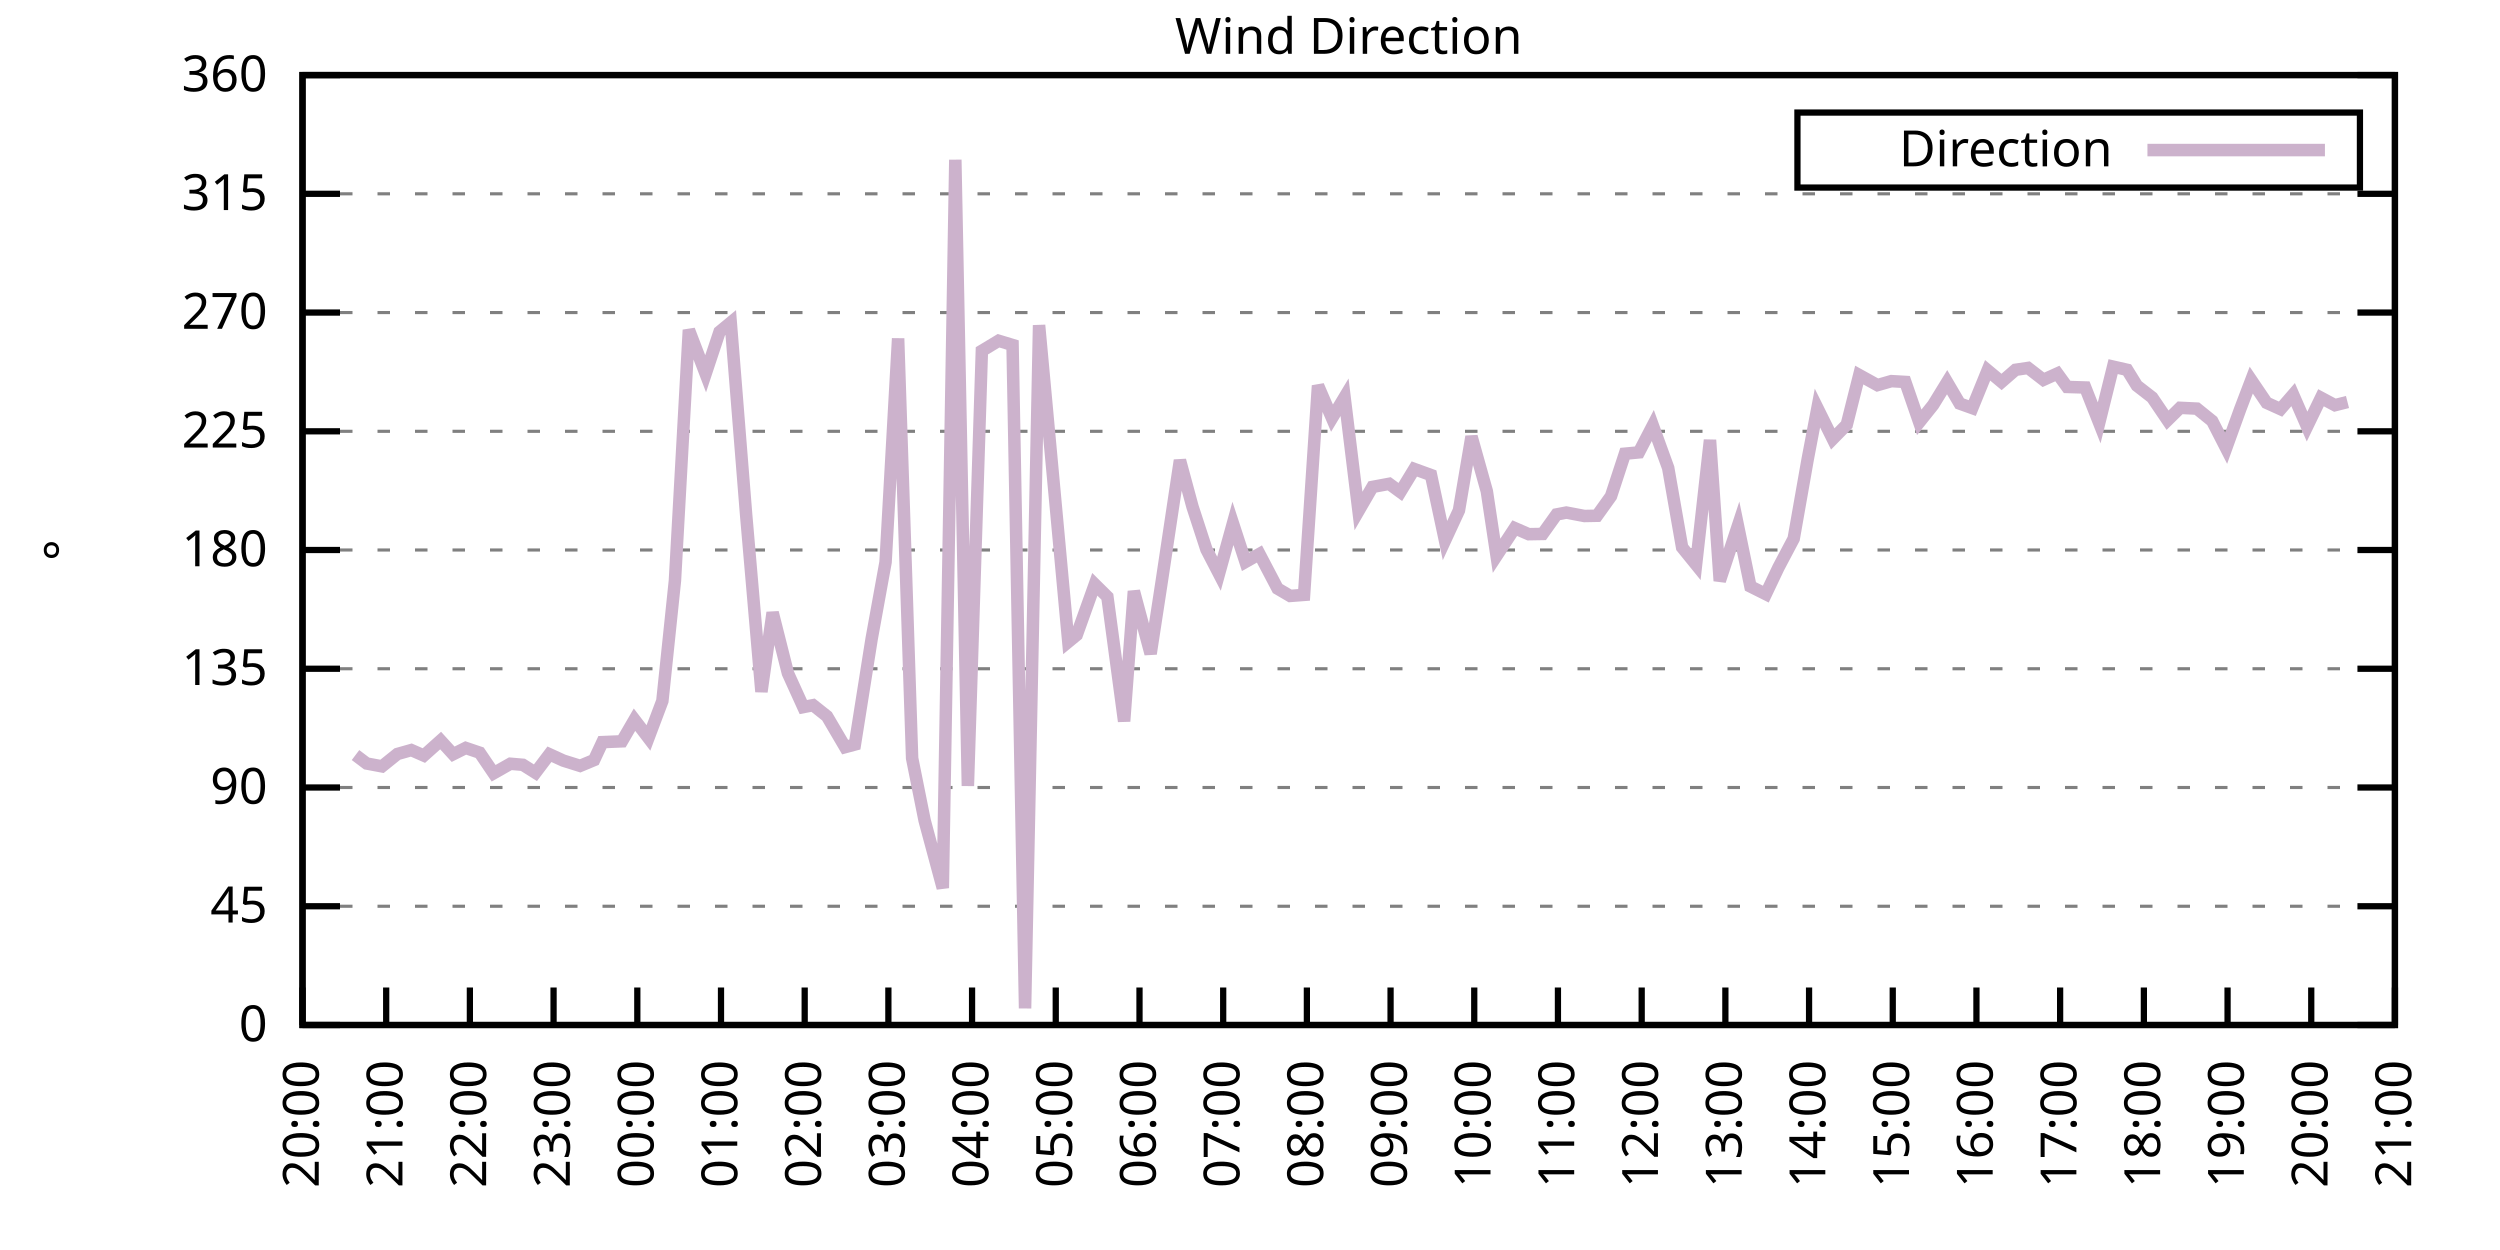
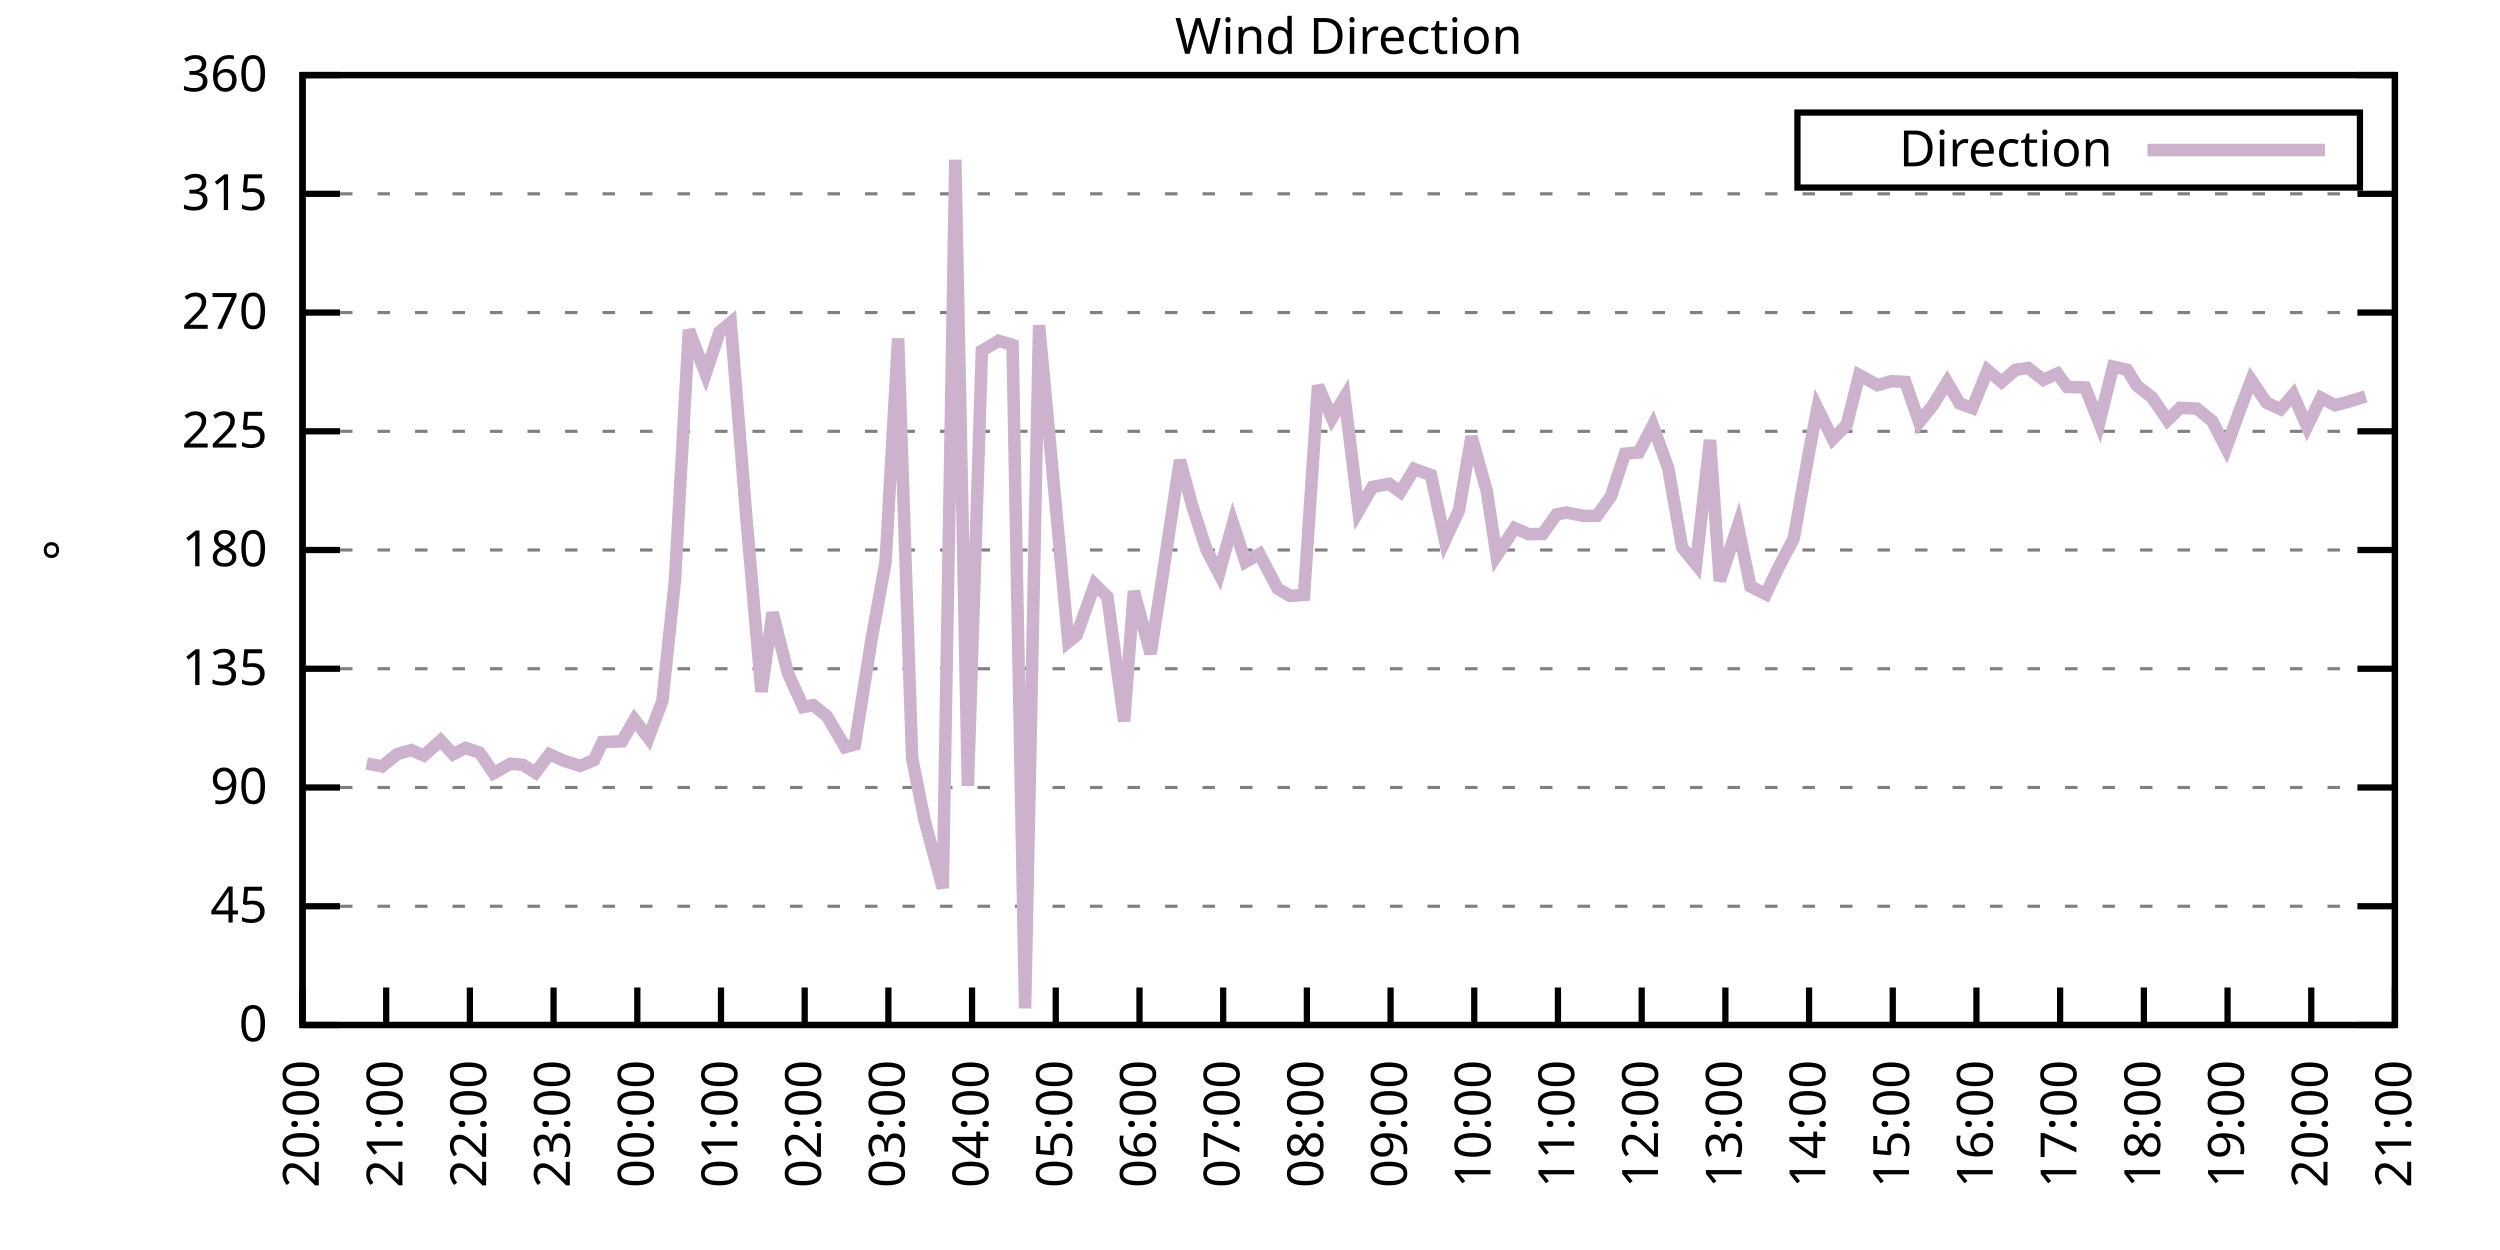
<svg xmlns="http://www.w3.org/2000/svg" xmlns:xlink="http://www.w3.org/1999/xlink" width="400" height="200" viewBox="0 0 400 200">
  <g id="gnuplot_canvas">
    <rect x="0" y="0" width="400" height="200" fill="none" />
    <defs>
      <circle id="gpDot" r="0.5" stroke-width="0.5" stroke="currentColor" />
      <path id="gpPt0" stroke-width="0.333" stroke="currentColor" d="M-1,0 h2 M0,-1 v2" />
      <path id="gpPt1" stroke-width="0.333" stroke="currentColor" d="M-1,-1 L1,1 M1,-1 L-1,1" />
      <path id="gpPt2" stroke-width="0.333" stroke="currentColor" d="M-1,0 L1,0 M0,-1 L0,1 M-1,-1 L1,1 M-1,1 L1,-1" />
      <rect id="gpPt3" stroke-width="0.333" stroke="currentColor" x="-1" y="-1" width="2" height="2" />
      <rect id="gpPt4" stroke-width="0.333" stroke="currentColor" fill="currentColor" x="-1" y="-1" width="2" height="2" />
      <circle id="gpPt5" stroke-width="0.333" stroke="currentColor" cx="0" cy="0" r="1" />
      <use xlink:href="#gpPt5" id="gpPt6" fill="currentColor" stroke="none" />
      <path id="gpPt7" stroke-width="0.333" stroke="currentColor" d="M0,-1.33 L-1.33,0.67 L1.33,0.67 z" />
      <use xlink:href="#gpPt7" id="gpPt8" fill="currentColor" stroke="none" />
      <use xlink:href="#gpPt7" id="gpPt9" stroke="currentColor" transform="rotate(180)" />
      <use xlink:href="#gpPt9" id="gpPt10" fill="currentColor" stroke="none" />
      <use xlink:href="#gpPt3" id="gpPt11" stroke="currentColor" transform="rotate(45)" />
      <use xlink:href="#gpPt11" id="gpPt12" fill="currentColor" stroke="none" />
      <path id="gpPt13" stroke-width="0.333" stroke="currentColor" d="M0,1.330 L1.265,0.411 L0.782,-1.067 L-0.782,-1.076 L-1.265,0.411 z" />
      <use xlink:href="#gpPt13" id="gpPt14" fill="currentColor" stroke="none" />
      <filter id="textbox" filterUnits="objectBoundingBox" x="0" y="0" height="1" width="1">
        <feFlood flood-color="white" flood-opacity="1" result="bgnd" />
        <feComposite in="SourceGraphic" in2="bgnd" operator="atop" />
      </filter>
      <filter id="greybox" filterUnits="objectBoundingBox" x="0" y="0" height="1" width="1">
        <feFlood flood-color="lightgrey" flood-opacity="1" result="grey" />
        <feComposite in="SourceGraphic" in2="grey" operator="atop" />
      </filter>
    </defs>
    <g fill="none" color="white" stroke="currentColor" stroke-width="1.00" stroke-linecap="butt" stroke-linejoin="miter">
</g>
    <g fill="none" color="black" stroke="currentColor" stroke-width="1.00" stroke-linecap="butt" stroke-linejoin="miter">
      <g stroke="none" shape-rendering="crispEdges">
        <polygon fill="rgb(255, 255, 255)" points="48.40,164.00 383.18,164.00 383.18,12.02 48.40,12.02 " />
      </g>
    </g>
    <g fill="none" color="black" stroke="currentColor" stroke-width="1.00" stroke-linecap="butt" stroke-linejoin="miter">
</g>
    <g fill="none" color="black" stroke="black" stroke-width="0.50" stroke-linecap="butt" stroke-linejoin="miter">
</g>
    <g fill="none" color="gray" stroke="currentColor" stroke-width="0.50" stroke-linecap="butt" stroke-linejoin="miter">
      <path stroke="gray" stroke-dasharray="2,4" class="gridline" d="M48.40,164.00 L383.19,164.00  " />
    </g>
    <g fill="none" color="gray" stroke="gray" stroke-width="1.00" stroke-linecap="butt" stroke-linejoin="miter">
</g>
    <g fill="none" color="black" stroke="currentColor" stroke-width="1.00" stroke-linecap="butt" stroke-linejoin="miter">
      <path stroke="black" d="M48.40,164.00 L54.40,164.00 M383.19,164.00 L377.19,164.00  " />
      <g transform="translate(42.80,166.60)" stroke="none" fill="black" font-family="Sans" font-size="8.00" text-anchor="end">
        <text>
          <tspan font-family="Sans"> 0</tspan>
        </text>
      </g>
    </g>
    <g fill="none" color="black" stroke="currentColor" stroke-width="1.00" stroke-linecap="butt" stroke-linejoin="miter">
</g>
    <g fill="none" color="black" stroke="black" stroke-width="0.50" stroke-linecap="butt" stroke-linejoin="miter">
</g>
    <g fill="none" color="gray" stroke="currentColor" stroke-width="0.50" stroke-linecap="butt" stroke-linejoin="miter">
      <path stroke="gray" stroke-dasharray="2,4" class="gridline" d="M48.40,145.00 L383.19,145.00  " />
    </g>
    <g fill="none" color="gray" stroke="gray" stroke-width="1.00" stroke-linecap="butt" stroke-linejoin="miter">
</g>
    <g fill="none" color="black" stroke="currentColor" stroke-width="1.00" stroke-linecap="butt" stroke-linejoin="miter">
      <path stroke="black" d="M48.40,145.00 L54.40,145.00 M383.19,145.00 L377.19,145.00  " />
      <g transform="translate(42.80,147.60)" stroke="none" fill="black" font-family="Sans" font-size="8.00" text-anchor="end">
        <text>
          <tspan font-family="Sans"> 45</tspan>
        </text>
      </g>
    </g>
    <g fill="none" color="black" stroke="currentColor" stroke-width="1.00" stroke-linecap="butt" stroke-linejoin="miter">
</g>
    <g fill="none" color="black" stroke="black" stroke-width="0.50" stroke-linecap="butt" stroke-linejoin="miter">
</g>
    <g fill="none" color="gray" stroke="currentColor" stroke-width="0.50" stroke-linecap="butt" stroke-linejoin="miter">
      <path stroke="gray" stroke-dasharray="2,4" class="gridline" d="M48.40,126.00 L383.19,126.00  " />
    </g>
    <g fill="none" color="gray" stroke="gray" stroke-width="1.00" stroke-linecap="butt" stroke-linejoin="miter">
</g>
    <g fill="none" color="black" stroke="currentColor" stroke-width="1.00" stroke-linecap="butt" stroke-linejoin="miter">
      <path stroke="black" d="M48.40,126.00 L54.40,126.00 M383.19,126.00 L377.19,126.00  " />
      <g transform="translate(42.80,128.60)" stroke="none" fill="black" font-family="Sans" font-size="8.00" text-anchor="end">
        <text>
          <tspan font-family="Sans"> 90</tspan>
        </text>
      </g>
    </g>
    <g fill="none" color="black" stroke="currentColor" stroke-width="1.00" stroke-linecap="butt" stroke-linejoin="miter">
</g>
    <g fill="none" color="black" stroke="black" stroke-width="0.50" stroke-linecap="butt" stroke-linejoin="miter">
</g>
    <g fill="none" color="gray" stroke="currentColor" stroke-width="0.50" stroke-linecap="butt" stroke-linejoin="miter">
      <path stroke="gray" stroke-dasharray="2,4" class="gridline" d="M48.40,107.00 L383.19,107.00  " />
    </g>
    <g fill="none" color="gray" stroke="gray" stroke-width="1.00" stroke-linecap="butt" stroke-linejoin="miter">
</g>
    <g fill="none" color="black" stroke="currentColor" stroke-width="1.00" stroke-linecap="butt" stroke-linejoin="miter">
      <path stroke="black" d="M48.40,107.00 L54.40,107.00 M383.19,107.00 L377.19,107.00  " />
      <g transform="translate(42.80,109.60)" stroke="none" fill="black" font-family="Sans" font-size="8.00" text-anchor="end">
        <text>
          <tspan font-family="Sans"> 135</tspan>
        </text>
      </g>
    </g>
    <g fill="none" color="black" stroke="currentColor" stroke-width="1.00" stroke-linecap="butt" stroke-linejoin="miter">
</g>
    <g fill="none" color="black" stroke="black" stroke-width="0.50" stroke-linecap="butt" stroke-linejoin="miter">
</g>
    <g fill="none" color="gray" stroke="currentColor" stroke-width="0.50" stroke-linecap="butt" stroke-linejoin="miter">
      <path stroke="gray" stroke-dasharray="2,4" class="gridline" d="M48.40,88.00 L383.19,88.00  " />
    </g>
    <g fill="none" color="gray" stroke="gray" stroke-width="1.00" stroke-linecap="butt" stroke-linejoin="miter">
</g>
    <g fill="none" color="black" stroke="currentColor" stroke-width="1.00" stroke-linecap="butt" stroke-linejoin="miter">
      <path stroke="black" d="M48.40,88.00 L54.40,88.00 M383.19,88.00 L377.19,88.00  " />
      <g transform="translate(42.80,90.60)" stroke="none" fill="black" font-family="Sans" font-size="8.00" text-anchor="end">
        <text>
          <tspan font-family="Sans"> 180</tspan>
        </text>
      </g>
    </g>
    <g fill="none" color="black" stroke="currentColor" stroke-width="1.00" stroke-linecap="butt" stroke-linejoin="miter">
</g>
    <g fill="none" color="black" stroke="black" stroke-width="0.50" stroke-linecap="butt" stroke-linejoin="miter">
</g>
    <g fill="none" color="gray" stroke="currentColor" stroke-width="0.50" stroke-linecap="butt" stroke-linejoin="miter">
      <path stroke="gray" stroke-dasharray="2,4" class="gridline" d="M48.40,69.01 L383.19,69.01  " />
    </g>
    <g fill="none" color="gray" stroke="gray" stroke-width="1.00" stroke-linecap="butt" stroke-linejoin="miter">
</g>
    <g fill="none" color="black" stroke="currentColor" stroke-width="1.00" stroke-linecap="butt" stroke-linejoin="miter">
      <path stroke="black" d="M48.40,69.01 L54.40,69.01 M383.19,69.01 L377.19,69.01  " />
      <g transform="translate(42.80,71.61)" stroke="none" fill="black" font-family="Sans" font-size="8.00" text-anchor="end">
        <text>
          <tspan font-family="Sans"> 225</tspan>
        </text>
      </g>
    </g>
    <g fill="none" color="black" stroke="currentColor" stroke-width="1.00" stroke-linecap="butt" stroke-linejoin="miter">
</g>
    <g fill="none" color="black" stroke="black" stroke-width="0.50" stroke-linecap="butt" stroke-linejoin="miter">
</g>
    <g fill="none" color="gray" stroke="currentColor" stroke-width="0.50" stroke-linecap="butt" stroke-linejoin="miter">
      <path stroke="gray" stroke-dasharray="2,4" class="gridline" d="M48.40,50.01 L383.19,50.01  " />
    </g>
    <g fill="none" color="gray" stroke="gray" stroke-width="1.00" stroke-linecap="butt" stroke-linejoin="miter">
</g>
    <g fill="none" color="black" stroke="currentColor" stroke-width="1.00" stroke-linecap="butt" stroke-linejoin="miter">
      <path stroke="black" d="M48.40,50.01 L54.40,50.01 M383.19,50.01 L377.19,50.01  " />
      <g transform="translate(42.80,52.61)" stroke="none" fill="black" font-family="Sans" font-size="8.00" text-anchor="end">
        <text>
          <tspan font-family="Sans"> 270</tspan>
        </text>
      </g>
    </g>
    <g fill="none" color="black" stroke="currentColor" stroke-width="1.00" stroke-linecap="butt" stroke-linejoin="miter">
</g>
    <g fill="none" color="black" stroke="black" stroke-width="0.50" stroke-linecap="butt" stroke-linejoin="miter">
</g>
    <g fill="none" color="gray" stroke="currentColor" stroke-width="0.50" stroke-linecap="butt" stroke-linejoin="miter">
      <path stroke="gray" stroke-dasharray="2,4" class="gridline" d="M48.40,31.01 L383.19,31.01  " />
    </g>
    <g fill="none" color="gray" stroke="gray" stroke-width="1.00" stroke-linecap="butt" stroke-linejoin="miter">
</g>
    <g fill="none" color="black" stroke="currentColor" stroke-width="1.00" stroke-linecap="butt" stroke-linejoin="miter">
      <path stroke="black" d="M48.40,31.01 L54.40,31.01 M383.19,31.01 L377.19,31.01  " />
      <g transform="translate(42.80,33.61)" stroke="none" fill="black" font-family="Sans" font-size="8.00" text-anchor="end">
        <text>
          <tspan font-family="Sans"> 315</tspan>
        </text>
      </g>
    </g>
    <g fill="none" color="black" stroke="currentColor" stroke-width="1.00" stroke-linecap="butt" stroke-linejoin="miter">
</g>
    <g fill="none" color="black" stroke="black" stroke-width="0.50" stroke-linecap="butt" stroke-linejoin="miter">
</g>
    <g fill="none" color="gray" stroke="currentColor" stroke-width="0.50" stroke-linecap="butt" stroke-linejoin="miter">
      <path stroke="gray" stroke-dasharray="2,4" class="gridline" d="M48.40,12.01 L383.19,12.01  " />
    </g>
    <g fill="none" color="gray" stroke="gray" stroke-width="1.00" stroke-linecap="butt" stroke-linejoin="miter">
</g>
    <g fill="none" color="black" stroke="currentColor" stroke-width="1.00" stroke-linecap="butt" stroke-linejoin="miter">
      <path stroke="black" d="M48.40,12.01 L54.40,12.01 M383.19,12.01 L377.19,12.01  " />
      <g transform="translate(42.80,14.61)" stroke="none" fill="black" font-family="Sans" font-size="8.00" text-anchor="end">
        <text>
          <tspan font-family="Sans"> 360</tspan>
        </text>
      </g>
    </g>
    <g fill="none" color="black" stroke="currentColor" stroke-width="1.00" stroke-linecap="butt" stroke-linejoin="miter">
      <path stroke="black" d="M48.40,164.00 L48.40,158.00  " />
      <g transform="translate(51.00,169.60) rotate(270.00)" stroke="none" fill="black" font-family="Sans" font-size="8.00" text-anchor="end">
        <text>
          <tspan font-family="Sans">20:00</tspan>
        </text>
      </g>
    </g>
    <g fill="none" color="black" stroke="currentColor" stroke-width="1.00" stroke-linecap="butt" stroke-linejoin="miter">
      <path stroke="black" d="M61.79,164.00 L61.79,158.00  " />
      <g transform="translate(64.39,169.60) rotate(270.00)" stroke="none" fill="black" font-family="Sans" font-size="8.00" text-anchor="end">
        <text>
          <tspan font-family="Sans">21:00</tspan>
        </text>
      </g>
    </g>
    <g fill="none" color="black" stroke="currentColor" stroke-width="1.00" stroke-linecap="butt" stroke-linejoin="miter">
      <path stroke="black" d="M75.18,164.00 L75.18,158.00  " />
      <g transform="translate(77.78,169.60) rotate(270.00)" stroke="none" fill="black" font-family="Sans" font-size="8.00" text-anchor="end">
        <text>
          <tspan font-family="Sans">22:00</tspan>
        </text>
      </g>
    </g>
    <g fill="none" color="black" stroke="currentColor" stroke-width="1.00" stroke-linecap="butt" stroke-linejoin="miter">
      <path stroke="black" d="M88.57,164.00 L88.57,158.00  " />
      <g transform="translate(91.17,169.60) rotate(270.00)" stroke="none" fill="black" font-family="Sans" font-size="8.00" text-anchor="end">
        <text>
          <tspan font-family="Sans">23:00</tspan>
        </text>
      </g>
    </g>
    <g fill="none" color="black" stroke="currentColor" stroke-width="1.00" stroke-linecap="butt" stroke-linejoin="miter">
      <path stroke="black" d="M101.97,164.00 L101.97,158.00  " />
      <g transform="translate(104.57,169.60) rotate(270.00)" stroke="none" fill="black" font-family="Sans" font-size="8.00" text-anchor="end">
        <text>
          <tspan font-family="Sans">00:00</tspan>
        </text>
      </g>
    </g>
    <g fill="none" color="black" stroke="currentColor" stroke-width="1.00" stroke-linecap="butt" stroke-linejoin="miter">
      <path stroke="black" d="M115.36,164.00 L115.36,158.00  " />
      <g transform="translate(117.96,169.60) rotate(270.00)" stroke="none" fill="black" font-family="Sans" font-size="8.00" text-anchor="end">
        <text>
          <tspan font-family="Sans">01:00</tspan>
        </text>
      </g>
    </g>
    <g fill="none" color="black" stroke="currentColor" stroke-width="1.00" stroke-linecap="butt" stroke-linejoin="miter">
      <path stroke="black" d="M128.75,164.00 L128.75,158.00  " />
      <g transform="translate(131.35,169.60) rotate(270.00)" stroke="none" fill="black" font-family="Sans" font-size="8.00" text-anchor="end">
        <text>
          <tspan font-family="Sans">02:00</tspan>
        </text>
      </g>
    </g>
    <g fill="none" color="black" stroke="currentColor" stroke-width="1.00" stroke-linecap="butt" stroke-linejoin="miter">
      <path stroke="black" d="M142.14,164.00 L142.14,158.00  " />
      <g transform="translate(144.74,169.60) rotate(270.00)" stroke="none" fill="black" font-family="Sans" font-size="8.00" text-anchor="end">
        <text>
          <tspan font-family="Sans">03:00</tspan>
        </text>
      </g>
    </g>
    <g fill="none" color="black" stroke="currentColor" stroke-width="1.00" stroke-linecap="butt" stroke-linejoin="miter">
      <path stroke="black" d="M155.53,164.00 L155.53,158.00  " />
      <g transform="translate(158.13,169.60) rotate(270.00)" stroke="none" fill="black" font-family="Sans" font-size="8.00" text-anchor="end">
        <text>
          <tspan font-family="Sans">04:00</tspan>
        </text>
      </g>
    </g>
    <g fill="none" color="black" stroke="currentColor" stroke-width="1.00" stroke-linecap="butt" stroke-linejoin="miter">
      <path stroke="black" d="M168.92,164.00 L168.92,158.00  " />
      <g transform="translate(171.52,169.60) rotate(270.00)" stroke="none" fill="black" font-family="Sans" font-size="8.00" text-anchor="end">
        <text>
          <tspan font-family="Sans">05:00</tspan>
        </text>
      </g>
    </g>
    <g fill="none" color="black" stroke="currentColor" stroke-width="1.00" stroke-linecap="butt" stroke-linejoin="miter">
      <path stroke="black" d="M182.32,164.00 L182.32,158.00  " />
      <g transform="translate(184.92,169.60) rotate(270.00)" stroke="none" fill="black" font-family="Sans" font-size="8.00" text-anchor="end">
        <text>
          <tspan font-family="Sans">06:00</tspan>
        </text>
      </g>
    </g>
    <g fill="none" color="black" stroke="currentColor" stroke-width="1.00" stroke-linecap="butt" stroke-linejoin="miter">
      <path stroke="black" d="M195.71,164.00 L195.71,158.00  " />
      <g transform="translate(198.31,169.60) rotate(270.00)" stroke="none" fill="black" font-family="Sans" font-size="8.00" text-anchor="end">
        <text>
          <tspan font-family="Sans">07:00</tspan>
        </text>
      </g>
    </g>
    <g fill="none" color="black" stroke="currentColor" stroke-width="1.00" stroke-linecap="butt" stroke-linejoin="miter">
      <path stroke="black" d="M209.10,164.00 L209.10,158.00  " />
      <g transform="translate(211.70,169.60) rotate(270.00)" stroke="none" fill="black" font-family="Sans" font-size="8.00" text-anchor="end">
        <text>
          <tspan font-family="Sans">08:00</tspan>
        </text>
      </g>
    </g>
    <g fill="none" color="black" stroke="currentColor" stroke-width="1.00" stroke-linecap="butt" stroke-linejoin="miter">
      <path stroke="black" d="M222.49,164.00 L222.49,158.00  " />
      <g transform="translate(225.09,169.60) rotate(270.00)" stroke="none" fill="black" font-family="Sans" font-size="8.00" text-anchor="end">
        <text>
          <tspan font-family="Sans">09:00</tspan>
        </text>
      </g>
    </g>
    <g fill="none" color="black" stroke="currentColor" stroke-width="1.00" stroke-linecap="butt" stroke-linejoin="miter">
      <path stroke="black" d="M235.88,164.00 L235.88,158.00  " />
      <g transform="translate(238.48,169.60) rotate(270.00)" stroke="none" fill="black" font-family="Sans" font-size="8.00" text-anchor="end">
        <text>
          <tspan font-family="Sans">10:00</tspan>
        </text>
      </g>
    </g>
    <g fill="none" color="black" stroke="currentColor" stroke-width="1.00" stroke-linecap="butt" stroke-linejoin="miter">
      <path stroke="black" d="M249.27,164.00 L249.27,158.00  " />
      <g transform="translate(251.87,169.60) rotate(270.00)" stroke="none" fill="black" font-family="Sans" font-size="8.00" text-anchor="end">
        <text>
          <tspan font-family="Sans">11:00</tspan>
        </text>
      </g>
    </g>
    <g fill="none" color="black" stroke="currentColor" stroke-width="1.00" stroke-linecap="butt" stroke-linejoin="miter">
      <path stroke="black" d="M262.67,164.00 L262.67,158.00  " />
      <g transform="translate(265.27,169.60) rotate(270.00)" stroke="none" fill="black" font-family="Sans" font-size="8.00" text-anchor="end">
        <text>
          <tspan font-family="Sans">12:00</tspan>
        </text>
      </g>
    </g>
    <g fill="none" color="black" stroke="currentColor" stroke-width="1.00" stroke-linecap="butt" stroke-linejoin="miter">
      <path stroke="black" d="M276.06,164.00 L276.06,158.00  " />
      <g transform="translate(278.66,169.60) rotate(270.00)" stroke="none" fill="black" font-family="Sans" font-size="8.00" text-anchor="end">
        <text>
          <tspan font-family="Sans">13:00</tspan>
        </text>
      </g>
    </g>
    <g fill="none" color="black" stroke="currentColor" stroke-width="1.00" stroke-linecap="butt" stroke-linejoin="miter">
      <path stroke="black" d="M289.45,164.00 L289.45,158.00  " />
      <g transform="translate(292.05,169.60) rotate(270.00)" stroke="none" fill="black" font-family="Sans" font-size="8.00" text-anchor="end">
        <text>
          <tspan font-family="Sans">14:00</tspan>
        </text>
      </g>
    </g>
    <g fill="none" color="black" stroke="currentColor" stroke-width="1.00" stroke-linecap="butt" stroke-linejoin="miter">
      <path stroke="black" d="M302.84,164.00 L302.84,158.00  " />
      <g transform="translate(305.44,169.60) rotate(270.00)" stroke="none" fill="black" font-family="Sans" font-size="8.00" text-anchor="end">
        <text>
          <tspan font-family="Sans">15:00</tspan>
        </text>
      </g>
    </g>
    <g fill="none" color="black" stroke="currentColor" stroke-width="1.00" stroke-linecap="butt" stroke-linejoin="miter">
      <path stroke="black" d="M316.23,164.00 L316.23,158.00  " />
      <g transform="translate(318.83,169.60) rotate(270.00)" stroke="none" fill="black" font-family="Sans" font-size="8.00" text-anchor="end">
        <text>
          <tspan font-family="Sans">16:00</tspan>
        </text>
      </g>
    </g>
    <g fill="none" color="black" stroke="currentColor" stroke-width="1.00" stroke-linecap="butt" stroke-linejoin="miter">
      <path stroke="black" d="M329.62,164.00 L329.62,158.00  " />
      <g transform="translate(332.22,169.60) rotate(270.00)" stroke="none" fill="black" font-family="Sans" font-size="8.00" text-anchor="end">
        <text>
          <tspan font-family="Sans">17:00</tspan>
        </text>
      </g>
    </g>
    <g fill="none" color="black" stroke="currentColor" stroke-width="1.00" stroke-linecap="butt" stroke-linejoin="miter">
      <path stroke="black" d="M343.02,164.00 L343.02,158.00  " />
      <g transform="translate(345.62,169.60) rotate(270.00)" stroke="none" fill="black" font-family="Sans" font-size="8.00" text-anchor="end">
        <text>
          <tspan font-family="Sans">18:00</tspan>
        </text>
      </g>
    </g>
    <g fill="none" color="black" stroke="currentColor" stroke-width="1.00" stroke-linecap="butt" stroke-linejoin="miter">
      <path stroke="black" d="M356.41,164.00 L356.41,158.00  " />
      <g transform="translate(359.01,169.60) rotate(270.00)" stroke="none" fill="black" font-family="Sans" font-size="8.00" text-anchor="end">
        <text>
          <tspan font-family="Sans">19:00</tspan>
        </text>
      </g>
    </g>
    <g fill="none" color="black" stroke="currentColor" stroke-width="1.00" stroke-linecap="butt" stroke-linejoin="miter">
      <path stroke="black" d="M369.80,164.00 L369.80,158.00  " />
      <g transform="translate(372.40,169.60) rotate(270.00)" stroke="none" fill="black" font-family="Sans" font-size="8.00" text-anchor="end">
        <text>
          <tspan font-family="Sans">20:00</tspan>
        </text>
      </g>
    </g>
    <g fill="none" color="black" stroke="currentColor" stroke-width="1.00" stroke-linecap="butt" stroke-linejoin="miter">
      <path stroke="black" d="M383.19,164.00 L383.19,158.00  " />
      <g transform="translate(385.79,169.60) rotate(270.00)" stroke="none" fill="black" font-family="Sans" font-size="8.00" text-anchor="end">
        <text>
          <tspan font-family="Sans">21:00</tspan>
        </text>
      </g>
    </g>
    <g fill="none" color="black" stroke="currentColor" stroke-width="1.00" stroke-linecap="butt" stroke-linejoin="miter">
</g>
    <g fill="none" color="black" stroke="currentColor" stroke-width="1.00" stroke-linecap="butt" stroke-linejoin="miter">
      <path stroke="black" d="M48.40,12.01 L48.40,164.00 L383.19,164.00 L383.19,12.01 L48.40,12.01 Z  " />
    </g>
    <g fill="none" color="black" stroke="currentColor" stroke-width="1.00" stroke-linecap="butt" stroke-linejoin="miter">
</g>
    <g fill="none" color="black" stroke="currentColor" stroke-width="1.00" stroke-linecap="butt" stroke-linejoin="miter">
      <path stroke="black" d="M287.59,30.01 L287.59,18.01 L377.59,18.01 L377.59,30.01 L287.59,30.01 Z  " />
    </g>
    <g id="Wind_direction_plot_1">
      <g fill="none" color="white" stroke="black" stroke-width="2.00" stroke-linecap="butt" stroke-linejoin="miter">
</g>
      <g fill="none" color="black" stroke="currentColor" stroke-width="2.00" stroke-linecap="butt" stroke-linejoin="miter">
        <g transform="translate(337.99,26.61)" stroke="none" fill="black" font-family="Sans" font-size="8.00" text-anchor="end">
          <text>
            <tspan font-family="Sans">Direction</tspan>
          </text>
        </g>
      </g>
      <g fill="none" color="black" stroke="currentColor" stroke-width="2.00" stroke-linecap="butt" stroke-linejoin="miter">
-         <path stroke="rgb(204, 178, 204)" d="M343.59,24.01 L371.99,24.01 M56.88,120.81 L58.67,122.16 L61.12,122.62 L63.58,120.64 L65.81,120.01 L67.82,120.89   L70.50,118.49 L72.50,120.68 L74.51,119.67 L76.75,120.43 L78.98,123.72 L81.66,122.20 L83.66,122.37 L85.67,123.64   L87.91,120.68 L90.14,121.70 L92.82,122.54 L95.05,121.61 L96.39,118.74 L99.51,118.61 L101.52,115.15 L103.75,118.07   L105.98,112.15 L107.99,92.90 L110.22,52.79 L112.90,59.80 L115.13,53.09 L116.92,51.61 L119.38,82.35 L121.83,110.68   L123.62,98.01 L126.07,107.72 L128.53,113.13 L130.09,112.83 L132.32,114.60 L135.22,119.54 L136.78,119.12 L139.46,102.23   L141.69,89.95 L143.70,54.15 L145.94,121.32 L147.94,131.28 L150.85,142.09 L152.85,25.56 L154.86,125.75 L157.10,56.13   L159.77,54.52 L162.01,55.20 L164.01,161.34 L166.25,52.03 L170.93,102.70 L172.27,101.60 L175.17,93.49 L177.18,95.48   L179.86,115.41 L181.42,94.59 L184.10,104.60 L185.89,92.94 L188.79,73.65 L190.80,81.08 L193.03,87.92 L195.04,91.80   L197.27,83.74 L199.28,89.90 L201.51,88.64 L204.41,94.17 L206.42,95.35 L208.65,95.18 L210.88,61.70 L213.12,66.90   L215.13,63.56 L217.36,81.76 L219.59,77.91 L222.27,77.41 L224.05,78.72 L226.29,75.04 L228.96,76.01 L231.20,86.49   L233.43,81.67 L235.44,69.85 L237.89,78.59 L239.45,88.93 L242.36,84.50 L244.59,85.47 L246.82,85.43 L249.05,82.31   L250.61,82.01 L253.51,82.56 L255.52,82.52 L257.76,79.39 L259.99,72.59 L262.22,72.38 L264.45,68.08 L266.91,74.87   L269.14,87.58 L271.37,90.33 L273.60,70.40 L275.16,92.94 L278.07,84.12 L280.07,93.83 L282.53,95.06 L284.54,90.83   L286.99,86.19 L289.23,73.48 L290.79,65.29 L293.24,70.23 L295.48,67.95 L297.48,60.01 L300.39,61.62 L302.62,60.98   L304.85,61.11 L307.08,67.57 L309.31,64.78 L311.54,61.15 L313.55,64.57 L315.56,65.29 L318.02,59.25 L320.25,61.11   L322.48,59.17 L324.49,58.87 L326.95,60.77 L329.18,59.76 L330.74,61.91 L333.64,62.00 L335.87,67.66 L338.10,58.66   L340.34,59.17 L341.90,61.70 L344.35,63.60 L346.81,67.23 L348.82,65.25 L351.50,65.38 L353.95,67.36 L356.18,71.71   L358.42,65.50 L360.20,60.82 L362.66,64.45 L364.89,65.46 L366.90,63.14 L369.13,68.25 L371.36,63.64 L373.59,64.83   L375.60,64.32  " />
+         <path stroke="rgb(204, 178, 204)" d="M343.59,24.01 L371.99,24.01 M58.67,122.16 L61.12,122.62 L63.58,120.64 L65.81,120.01 L67.82,120.89 L70.50,118.49   L72.50,120.68 L74.51,119.67 L76.75,120.43 L78.98,123.72 L81.66,122.20 L83.66,122.37 L85.67,123.64 L87.91,120.68   L90.14,121.70 L92.82,122.54 L95.05,121.61 L96.39,118.74 L99.51,118.61 L101.52,115.15 L103.75,118.07 L105.98,112.15   L107.99,92.90 L110.22,52.79 L112.90,59.80 L115.13,53.09 L116.92,51.61 L119.38,82.35 L121.83,110.68 L123.62,98.01   L126.07,107.72 L128.53,113.13 L130.09,112.83 L132.32,114.60 L135.22,119.54 L136.78,119.12 L139.46,102.23 L141.69,89.95   L143.70,54.15 L145.94,121.32 L147.94,131.28 L150.85,142.09 L152.85,25.56 L154.86,125.75 L157.10,56.13 L159.77,54.52   L162.01,55.20 L164.01,161.34 L166.25,52.03 L170.93,102.70 L172.27,101.60 L175.17,93.49 L177.18,95.48 L179.86,115.41   L181.42,94.59 L184.10,104.60 L185.89,92.94 L188.79,73.65 L190.80,81.08 L193.03,87.92 L195.04,91.80 L197.27,83.74   L199.28,89.90 L201.51,88.64 L204.41,94.17 L206.42,95.35 L208.65,95.18 L210.88,61.70 L213.12,66.90 L215.13,63.56   L217.36,81.76 L219.59,77.91 L222.27,77.41 L224.05,78.72 L226.29,75.04 L228.96,76.01 L231.20,86.49 L233.43,81.67   L235.44,69.85 L237.89,78.59 L239.45,88.93 L242.36,84.50 L244.59,85.47 L246.82,85.43 L249.05,82.31 L250.61,82.01   L253.51,82.56 L255.52,82.52 L257.76,79.39 L259.99,72.59 L262.22,72.38 L264.45,68.08 L266.91,74.87 L269.14,87.58   L271.37,90.33 L273.60,70.40 L275.16,92.94 L278.07,84.12 L280.07,93.83 L282.53,95.06 L284.54,90.83 L286.99,86.19   L289.23,73.48 L290.79,65.29 L293.24,70.23 L295.48,67.95 L297.48,60.01 L300.39,61.62 L302.62,60.98 L304.85,61.11   L307.08,67.57 L309.31,64.78 L311.54,61.15 L313.55,64.57 L315.56,65.29 L318.02,59.25 L320.25,61.11 L322.48,59.17   L324.49,58.87 L326.95,60.77 L329.18,59.76 L330.74,61.91 L333.64,62.00 L335.87,67.66 L338.10,58.66 L340.34,59.17   L341.90,61.70 L344.35,63.60 L346.81,67.23 L348.82,65.25 L351.50,65.38 L353.95,67.36 L356.18,71.71 L358.42,65.50   L360.20,60.82 L362.66,64.45 L364.89,65.46 L366.90,63.14 L369.13,68.25 L371.36,63.64 L373.59,64.83 L375.60,64.32   L378.50,63.43  " />
      </g>
    </g>
    <g fill="none" color="black" stroke="currentColor" stroke-width="2.00" stroke-linecap="butt" stroke-linejoin="miter">
</g>
    <g fill="none" color="black" stroke="black" stroke-width="1.00" stroke-linecap="butt" stroke-linejoin="miter">
</g>
    <g fill="none" color="black" stroke="currentColor" stroke-width="1.00" stroke-linecap="butt" stroke-linejoin="miter">
      <path stroke="black" d="M48.40,12.01 L48.40,164.00 L383.19,164.00 L383.19,12.01 L48.40,12.01 Z  " />
      <g transform="translate(12.80,88.01) rotate(270.00)" stroke="none" fill="black" font-family="Sans" font-size="8.00" text-anchor="middle">
        <text>
          <tspan font-family="Sans">°</tspan>
        </text>
      </g>
    </g>
    <g fill="none" color="black" stroke="currentColor" stroke-width="1.00" stroke-linecap="butt" stroke-linejoin="miter">
</g>
    <g fill="none" color="black" stroke="currentColor" stroke-width="1.00" stroke-linecap="butt" stroke-linejoin="miter">
      <g transform="translate(215.79,8.61)" stroke="none" fill="black" font-family="Sans" font-size="8.00" text-anchor="middle">
        <text>
          <tspan font-family="Sans">Wind Direction</tspan>
        </text>
      </g>
    </g>
    <g fill="none" color="black" stroke="currentColor" stroke-width="1.00" stroke-linecap="butt" stroke-linejoin="miter">
</g>
  </g>
</svg>
